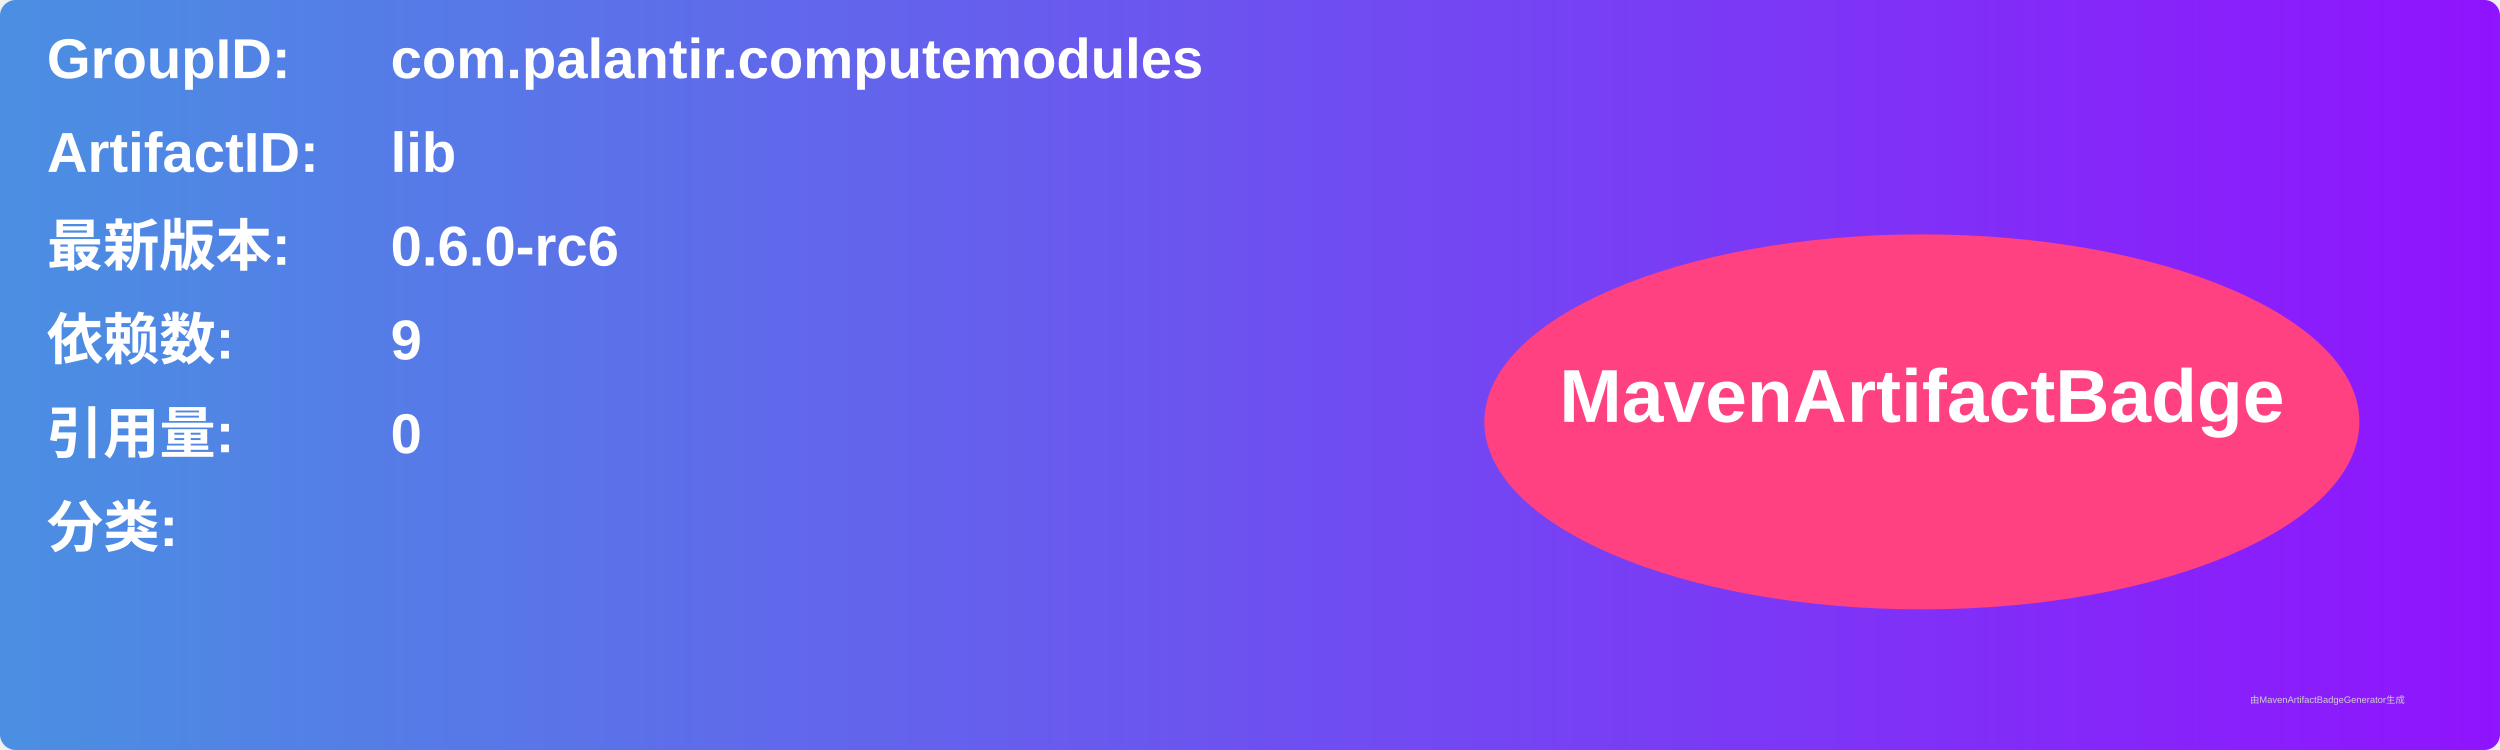
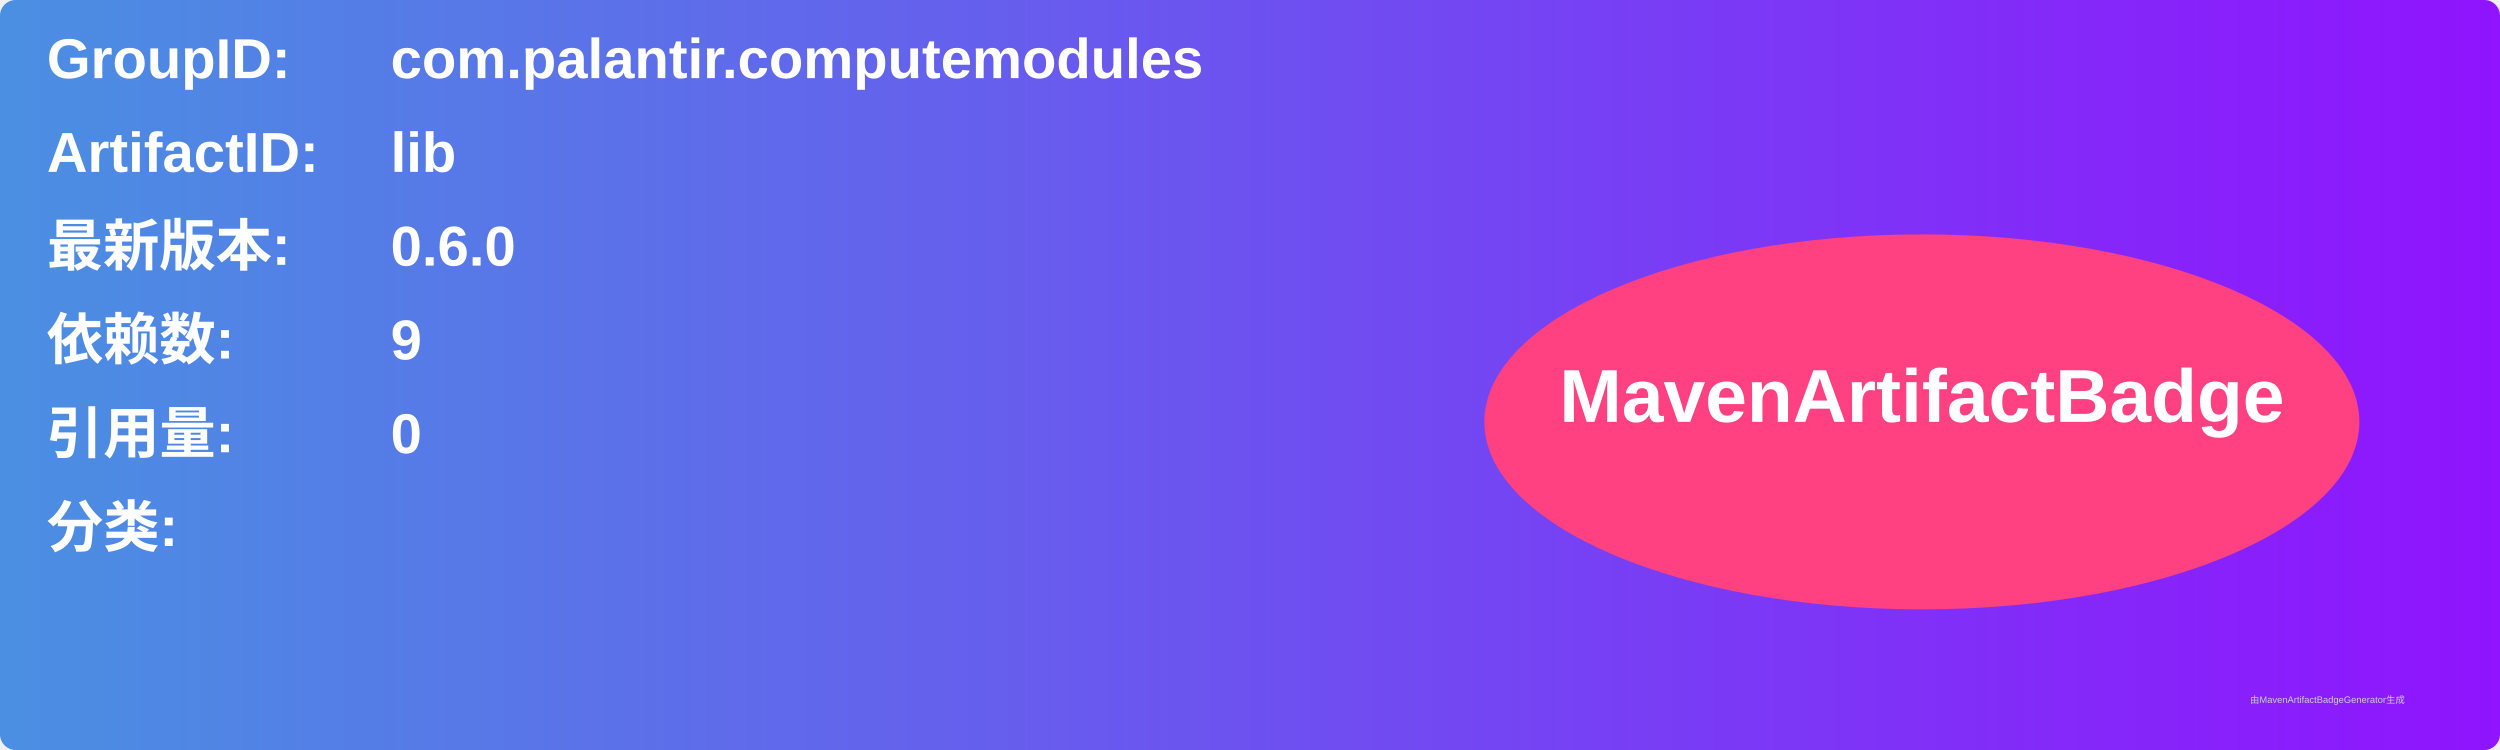
<svg xmlns="http://www.w3.org/2000/svg" width="800" height="240" viewBox="0 0 800 240">
  <linearGradient id="grad" x1="0%" y1="0%" x2="100%" y2="0%">
    <stop offset="0%" stop-color="#4a90e2" />
    <stop offset="100%" stop-color="#9013fe" />
  </linearGradient>
  <rect width="100%" height="100%" rx="5" ry="5" fill="url(#grad)" />
  <g transform="translate(15, 15)">
    <text x="0" y="10" font-family="Arial" font-size="18" fill="white" font-weight="bold" width="260">GroupID:</text>
    <text x="110" y="10" font-family="Arial" font-size="18" fill="white" font-weight="bold" width="460">com.palantir.computemodules</text>
    <text x="0" y="40" font-family="Arial" font-size="18" fill="white" font-weight="bold" width="260">ArtifactID:</text>
    <text x="110" y="40" font-family="Arial" font-size="18" fill="white" font-weight="bold" width="460">lib</text>
    <text x="0" y="70" font-family="Arial" font-size="18" fill="white" font-weight="bold">最新版本:</text>
    <text x="110" y="70" font-family="Arial" font-size="18" fill="white" font-weight="bold">
-       <tspan font-weight="bold">0.6.0-rc6</tspan>
+       <tspan font-weight="bold">0.6.0</tspan>
    </text>
    <text x="0" y="100" font-family="Arial" font-size="18" fill="white" font-weight="bold">依赖数: </text>
    <text x="110" y="100" font-family="Arial" font-size="18" fill="white">
      <tspan font-weight="bold">9</tspan>
    </text>
    <text x="0" y="130" font-family="Arial" font-size="18" fill="white" font-weight="bold">引用量: </text>
    <text x="110" y="130" font-family="Arial" font-size="18" fill="white">
      <tspan font-weight="bold">0</tspan>
    </text>
    <text x="0" y="160" font-family="Arial" font-size="18" fill="white" font-weight="bold">分类:</text>
    <text x="10" y="190" font-family="Arial" font-size="10" fill="white">
      <tspan font-weight="bold" />
    </text>
    <ellipse cx="600" cy="120" rx="140" ry="60" fill="#ff4081" />
    <text x="600" y="120" text-anchor="middle" font-family="Arial" font-size="24" fill="white" font-weight="bold">MavenArtifactBadge</text>
  </g>
  <text x="720" y="225" font-family="Arial" font-size="3" fill="#d0d0d0">由MavenArtifactBadgeGenerator生成</text>
</svg>
